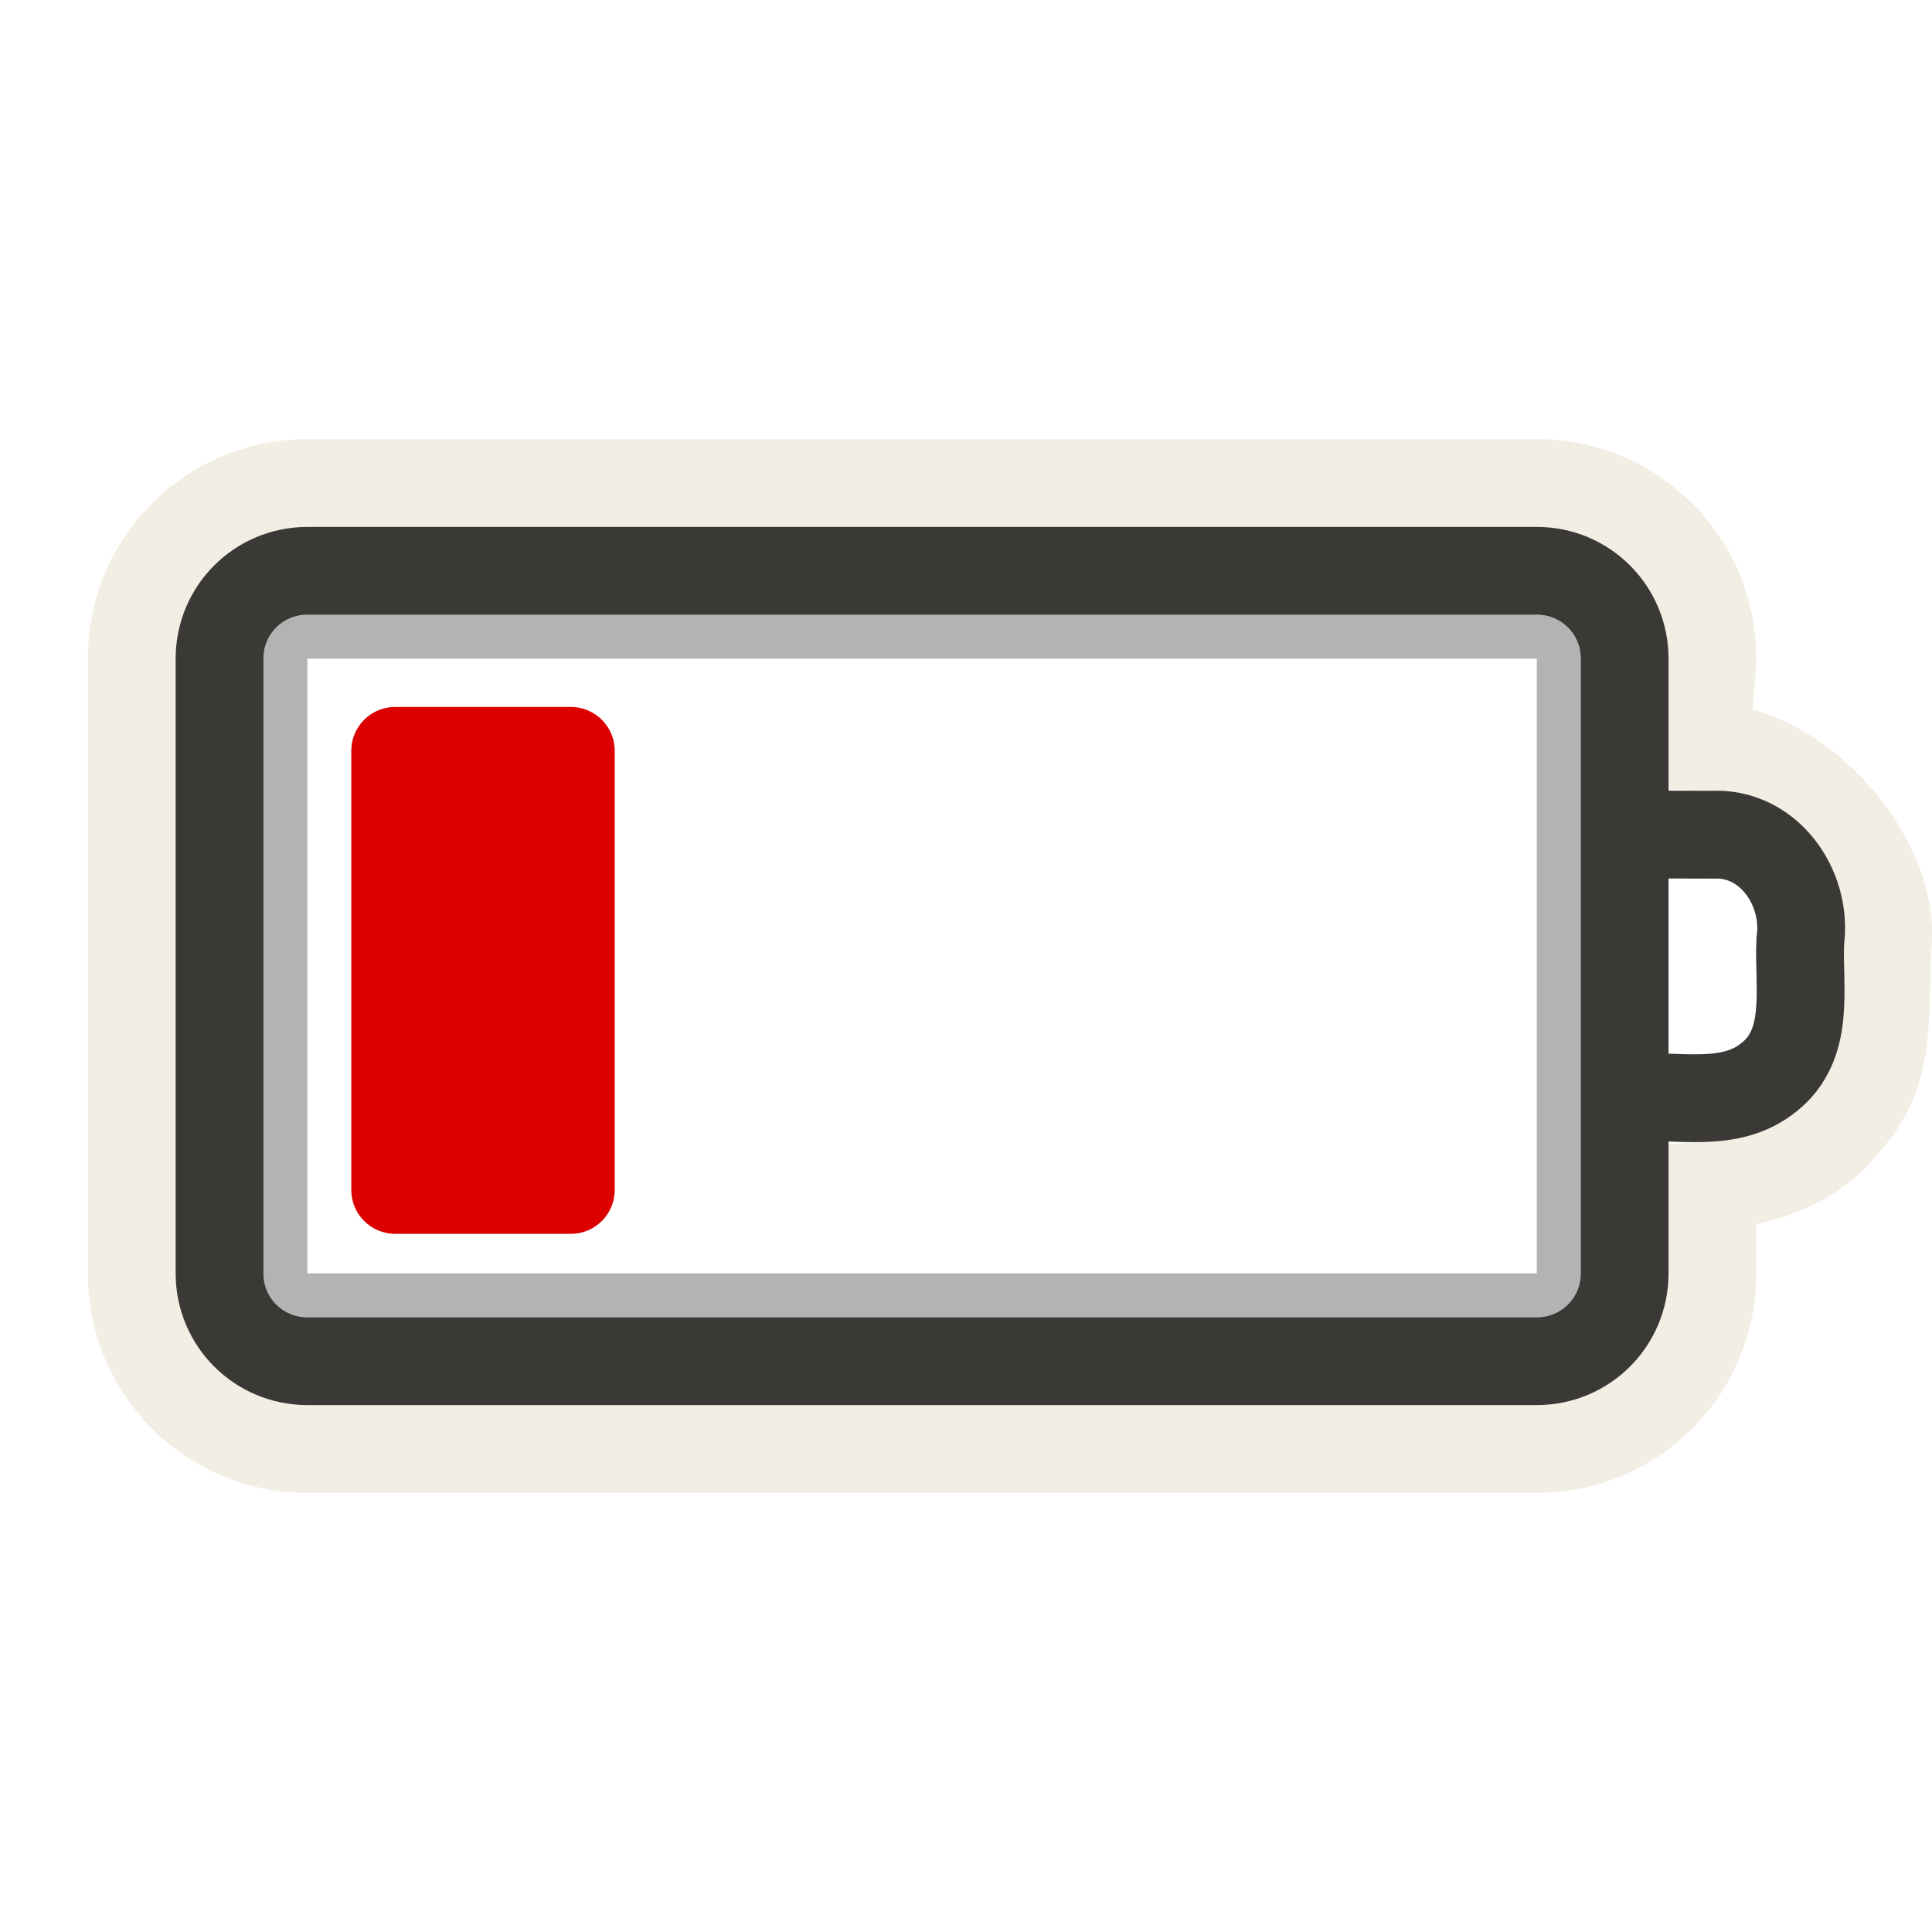
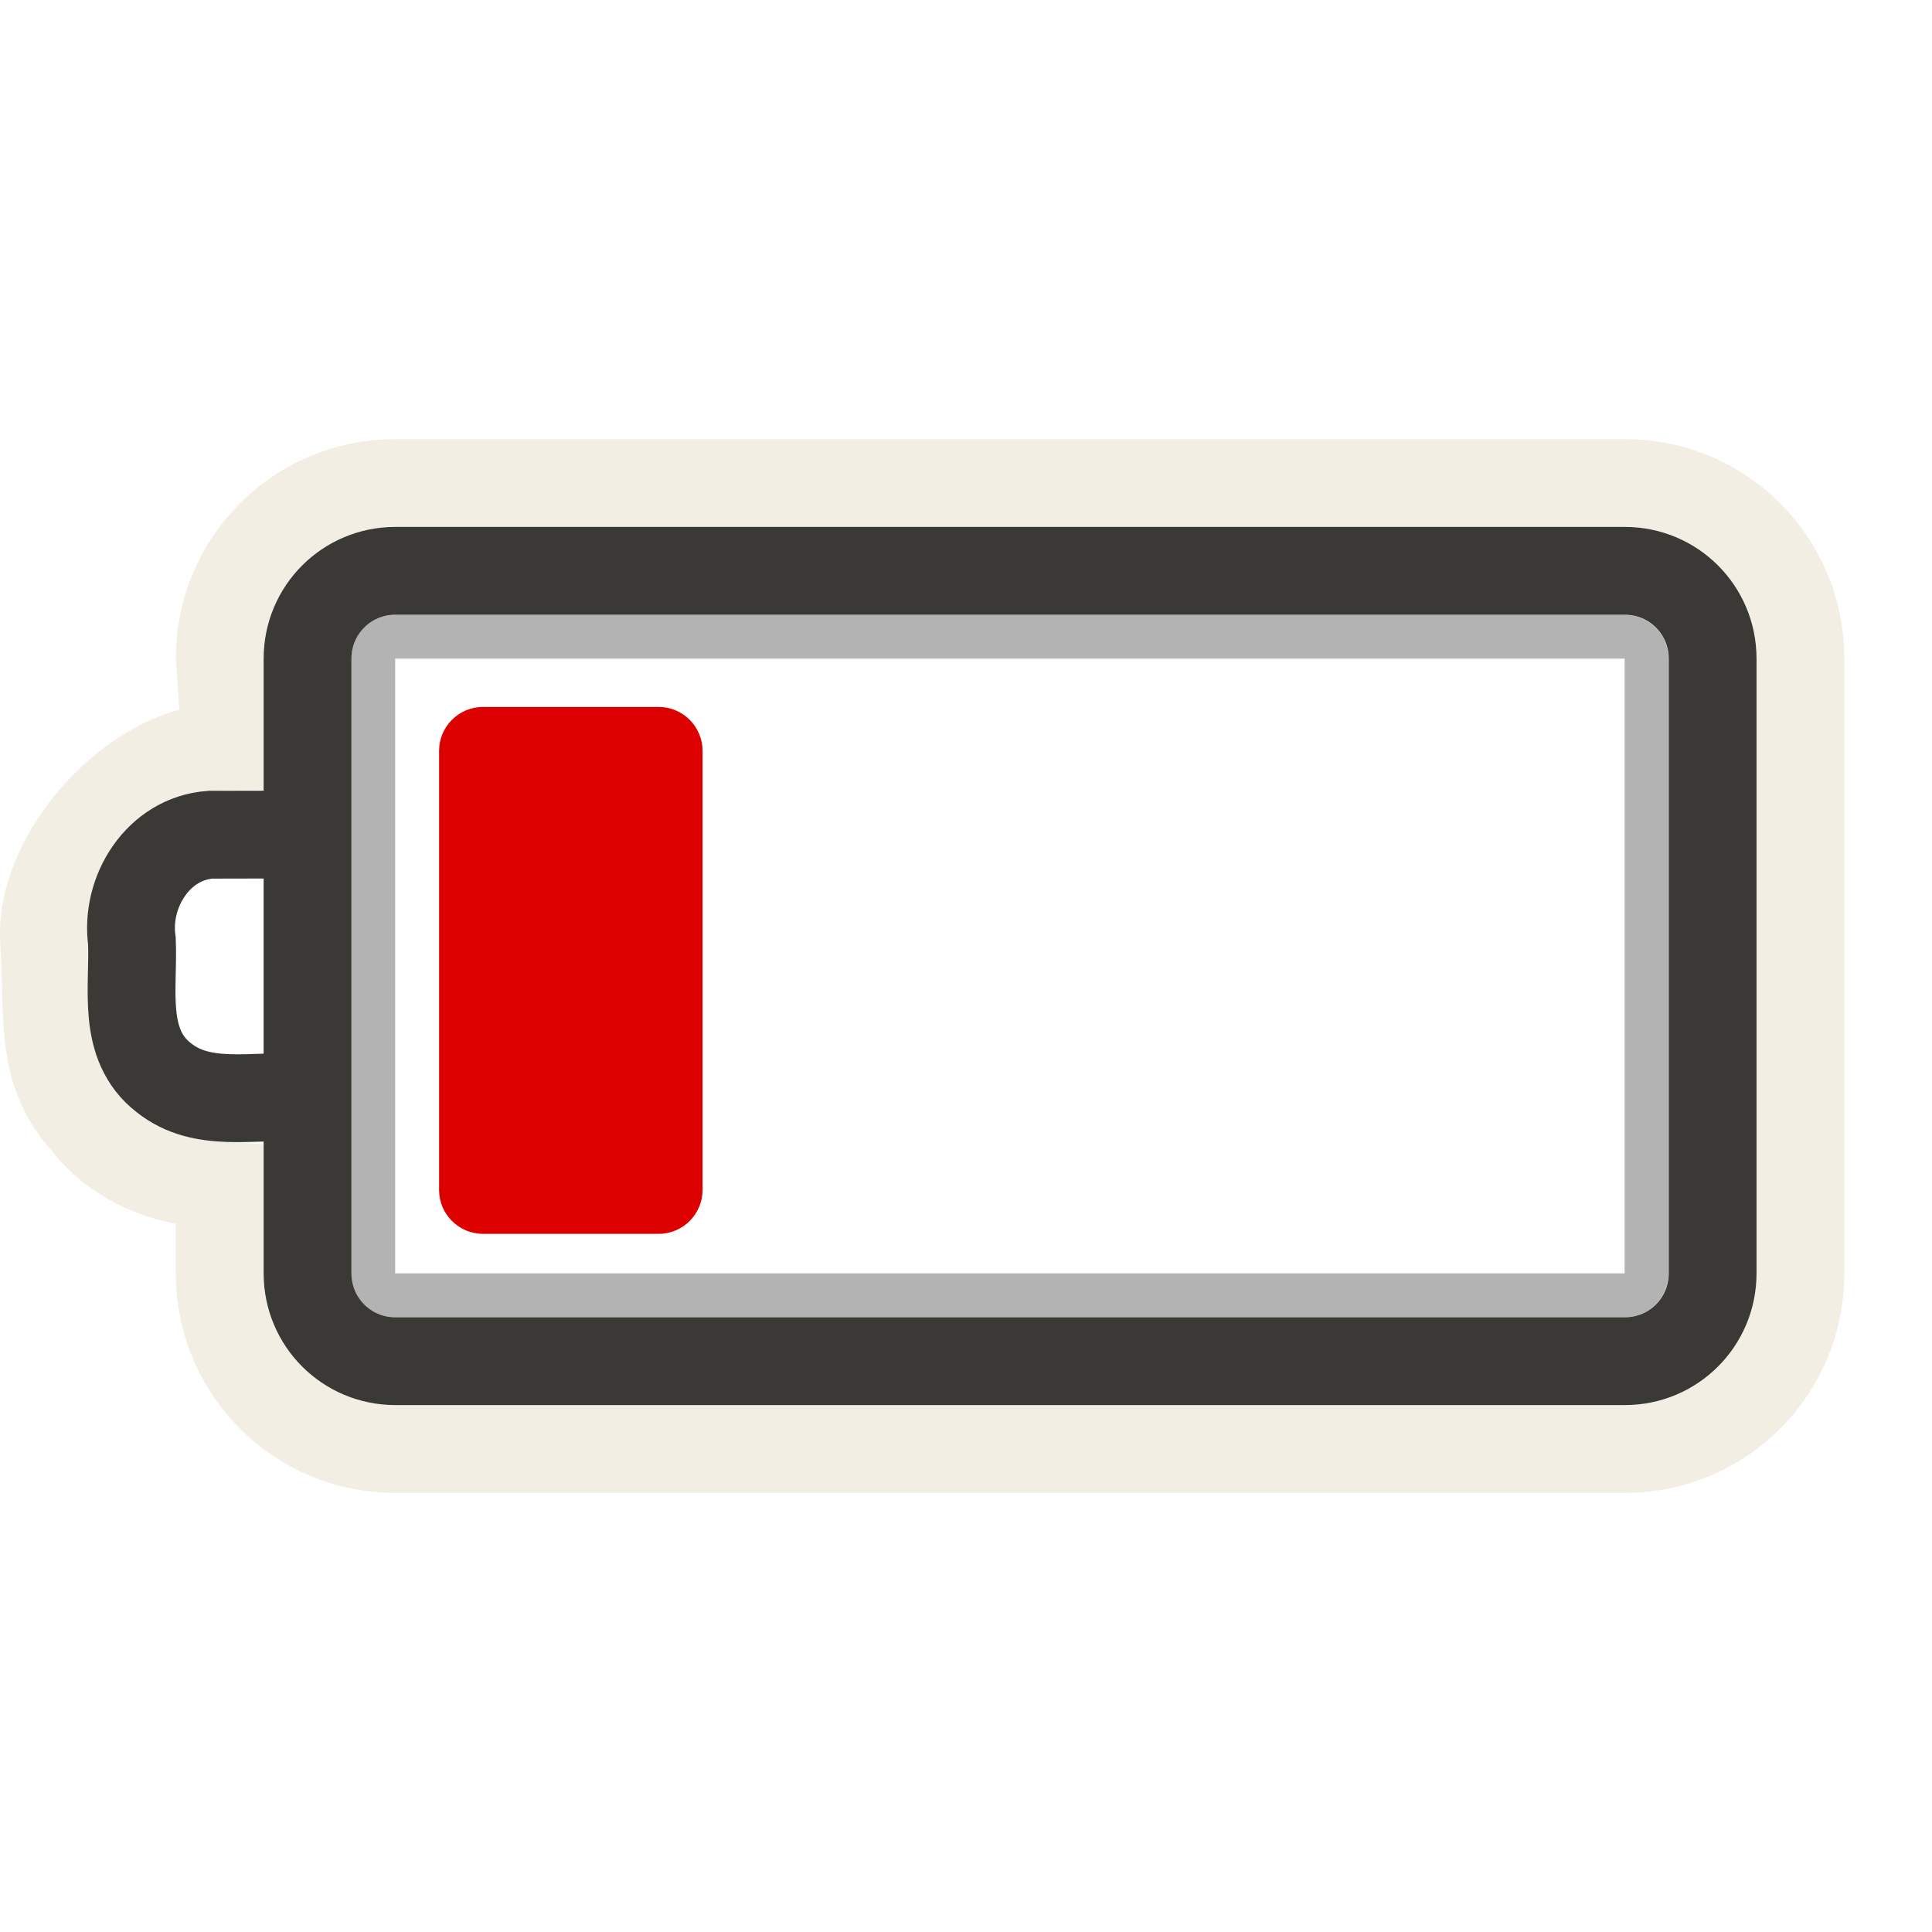
<svg xmlns="http://www.w3.org/2000/svg" version="1.0" width="22" height="22" id="svg3240">
-   <defs id="defs3242" />
-   <g transform="translate(-1,-1)" id="layer1">
-     <rect width="14.5" height="7.5" rx="0.25" ry="0.25" x="4.25" y="8.25" id="rect3236" style="opacity:0.3;fill:none;fill-opacity:1;fill-rule:nonzero;stroke:#000000;stroke-width:0.5;stroke-linecap:round;stroke-linejoin:miter;marker:none;marker-start:none;marker-mid:none;marker-end:none;stroke-miterlimit:4;stroke-dasharray:none;stroke-dashoffset:0;stroke-opacity:1;visibility:visible;display:inline;overflow:visible;enable-background:accumulate" />
-     <path d="M 4.5,6.5 C 3.392,6.5 2.5,7.392 2.5,8.5 L 2.5,15.5 C 2.5,16.608 3.392,17.5 4.5,17.5 L 18.5,17.5 C 19.608,17.5 20.5,16.608 20.5,15.5 L 20.5,14.5 C 21.087,14.465 21.66,14.263 22.031,13.781 C 22.556,13.206 22.446,12.592 22.5,11.688 C 22.554,10.783 21.531,9.524 20.426,9.5 L 20.5,8.5 C 20.5,7.392 19.608,6.5 18.5,6.5 L 4.5,6.5 z" id="rect3225" style="opacity:0.6;fill:none;fill-opacity:1;fill-rule:nonzero;stroke:#eae3d0;stroke-width:1;stroke-linecap:round;stroke-linejoin:miter;marker:none;marker-start:none;marker-mid:none;marker-end:none;stroke-miterlimit:4;stroke-dasharray:none;stroke-dashoffset:0;stroke-opacity:1;visibility:visible;display:inline;overflow:visible;enable-background:accumulate" />
-     <rect width="6" height="3" rx="0.5" ry="0.5" x="9.05" y="-8" transform="matrix(0,1,-1,0,0,0)" id="rect3728" style="opacity:1;fill:#dc0000;fill-opacity:1;fill-rule:evenodd;stroke:none;stroke-width:1.7;stroke-linecap:round;stroke-linejoin:miter;marker:none;marker-start:none;marker-mid:none;marker-end:none;stroke-miterlimit:4;stroke-dasharray:none;stroke-dashoffset:0;stroke-opacity:1;visibility:visible;display:inline;overflow:visible;enable-background:accumulate" />
-     <path d="M 4.5,7.5 L 18.5,7.5 C 19.054,7.5 19.5,7.946 19.5,8.5 L 19.5,15.5 C 19.5,16.054 19.054,16.5 18.5,16.5 L 4.5,16.5 C 3.946,16.5 3.5,16.054 3.5,15.5 L 3.5,8.5 C 3.5,7.946 3.946,7.5 4.5,7.5 z M 19.618,10.503 C 19.946,10.503 20.275,10.504 20.603,10.505 C 21.2,10.546 21.579,11.155 21.5,11.717 C 21.477,12.25 21.624,12.894 21.137,13.272 C 20.698,13.623 20.116,13.464 19.6,13.5" id="rect2442" style="fill:none;fill-opacity:1;fill-rule:nonzero;stroke:#3a3935;stroke-width:1;stroke-linecap:round;stroke-linejoin:miter;marker:none;marker-start:none;marker-mid:none;marker-end:none;stroke-miterlimit:4;stroke-dashoffset:0;stroke-opacity:1;visibility:visible;display:inline;overflow:visible;enable-background:accumulate" />
-   </g>
+   <defs id="defs3242">
+     </defs>
+   <rect style="opacity:0.3;fill:none;fill-opacity:1;fill-rule:nonzero;stroke:#000000;stroke-width:0.5;stroke-linecap:round;stroke-linejoin:miter;marker:none;marker-start:none;marker-mid:none;marker-end:none;stroke-miterlimit:4;stroke-dasharray:none;stroke-dashoffset:0;stroke-opacity:1;visibility:visible;display:inline;overflow:visible;enable-background:accumulate" id="rect3236" y="7.25" x="4.25" ry="0.25" rx="0.25" height="7.5" width="14.5" />
+   <path style="opacity:0.6;fill:none;fill-opacity:1;fill-rule:nonzero;stroke:#eae3d0;stroke-width:1;stroke-linecap:round;stroke-linejoin:miter;marker:none;marker-start:none;marker-mid:none;marker-end:none;stroke-miterlimit:4;stroke-dasharray:none;stroke-dashoffset:0;stroke-opacity:1;visibility:visible;display:inline;overflow:visible;enable-background:accumulate" id="rect3225" d="M 18.502,5.5 C 19.61,5.5 20.502,6.392 20.502,7.5 L 20.502,14.5 C 20.502,15.608 19.61,16.5 18.502,16.5 L 4.502,16.5 C 3.394,16.5 2.502,15.608 2.502,14.5 L 2.502,13.5 C 1.915,13.465 1.342,13.263 0.971,12.781 C 0.446,12.206 0.556,11.592 0.502,10.688 C 0.448,9.783 1.471,8.524 2.576,8.5 L 2.502,7.5 C 2.502,6.392 3.394,5.5 4.502,5.5 L 18.502,5.5 z" />
+   <rect style="fill:#dc0000;fill-opacity:1;fill-rule:evenodd;stroke:none;stroke-width:1.7;stroke-linecap:round;stroke-linejoin:miter;marker:none;marker-start:none;marker-mid:none;marker-end:none;stroke-miterlimit:4;stroke-dasharray:none;stroke-dashoffset:0;stroke-opacity:1;visibility:visible;display:inline;overflow:visible;enable-background:accumulate" id="rect3728" transform="matrix(0,1,-1,0,0,0)" y="-8" x="8.05" ry="0.5" rx="0.5" height="3" width="6" />
+   <path style="fill:none;fill-opacity:1;fill-rule:nonzero;stroke:#3a3935;stroke-width:1;stroke-linecap:round;stroke-linejoin:miter;marker:none;marker-start:none;marker-mid:none;marker-end:none;stroke-miterlimit:4;stroke-dashoffset:0;stroke-opacity:1;visibility:visible;display:inline;overflow:visible;enable-background:accumulate" id="rect2442" d="M 18.502,6.5 L 4.502,6.5 C 3.948,6.5 3.502,6.946 3.502,7.5 L 3.502,14.5 C 3.502,15.054 3.948,15.5 4.502,15.5 L 18.502,15.5 C 19.056,15.5 19.502,15.054 19.502,14.5 L 19.502,7.5 C 19.502,6.946 19.056,6.5 18.502,6.5 z M 3.384,9.503 C 3.056,9.503 2.728,9.504 2.399,9.505 C 1.802,9.546 1.423,10.155 1.502,10.717 C 1.525,11.25 1.378,11.894 1.865,12.272 C 2.304,12.623 2.886,12.464 3.402,12.5" />
</svg>
